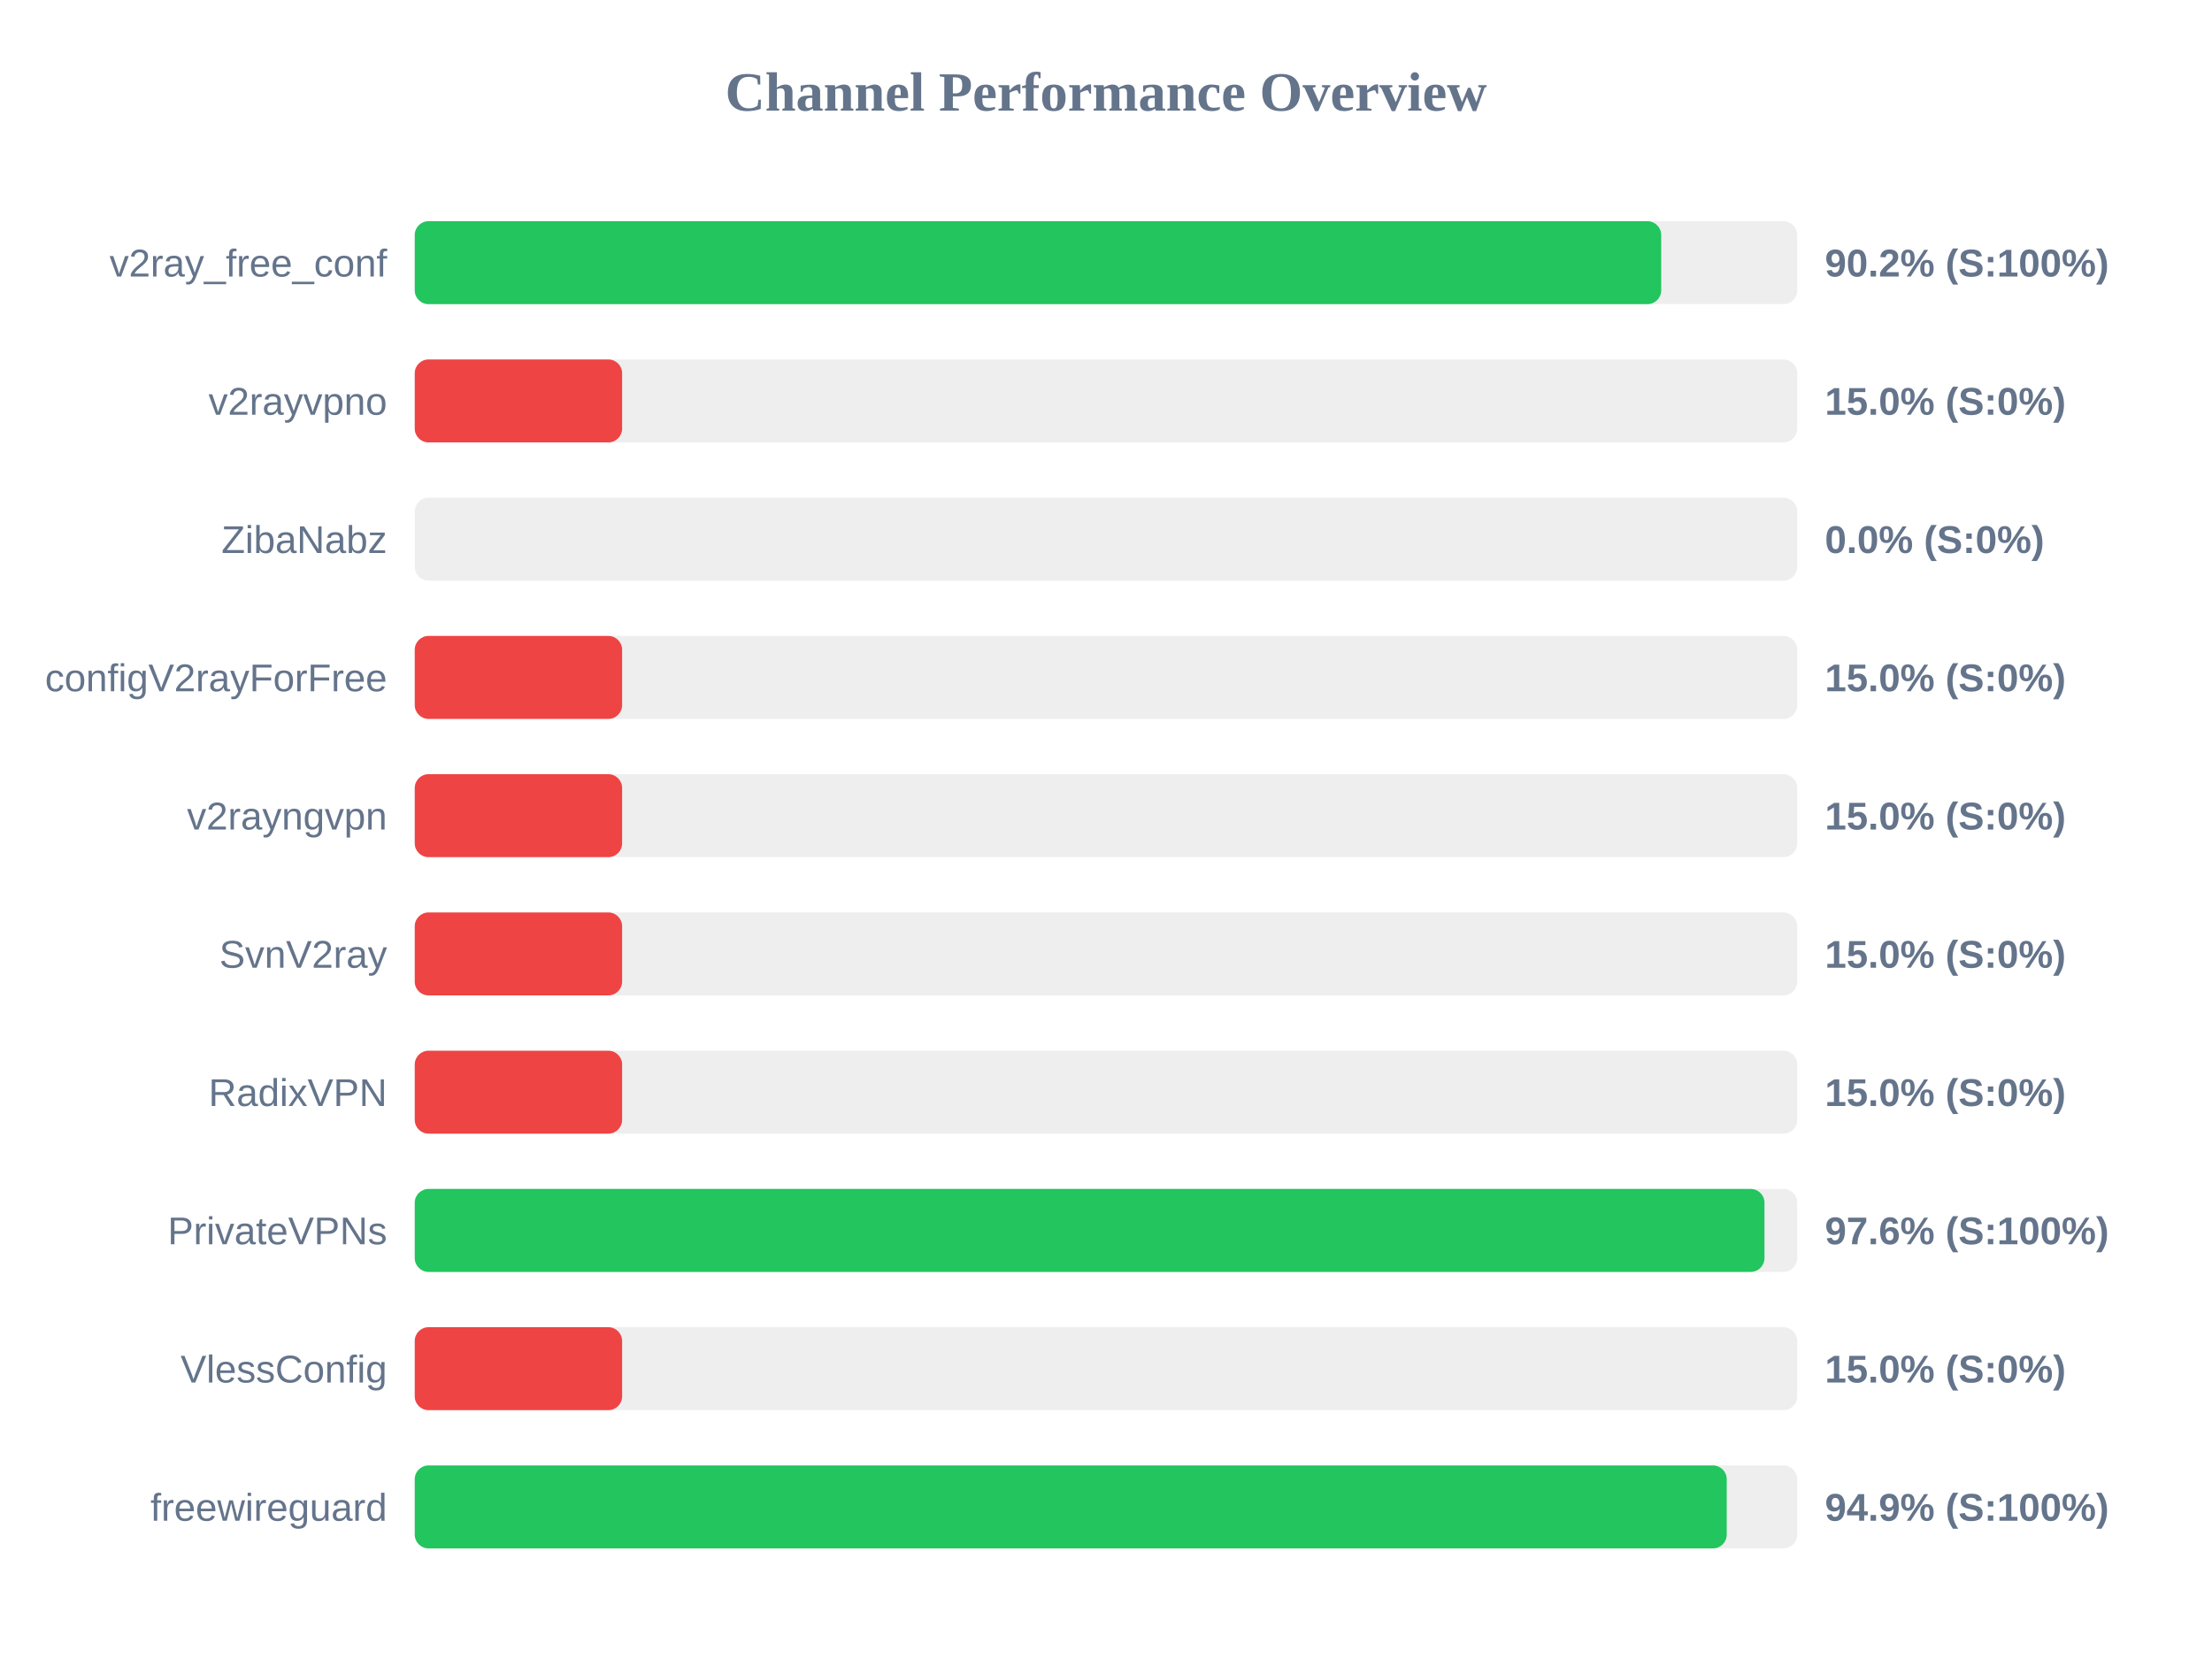
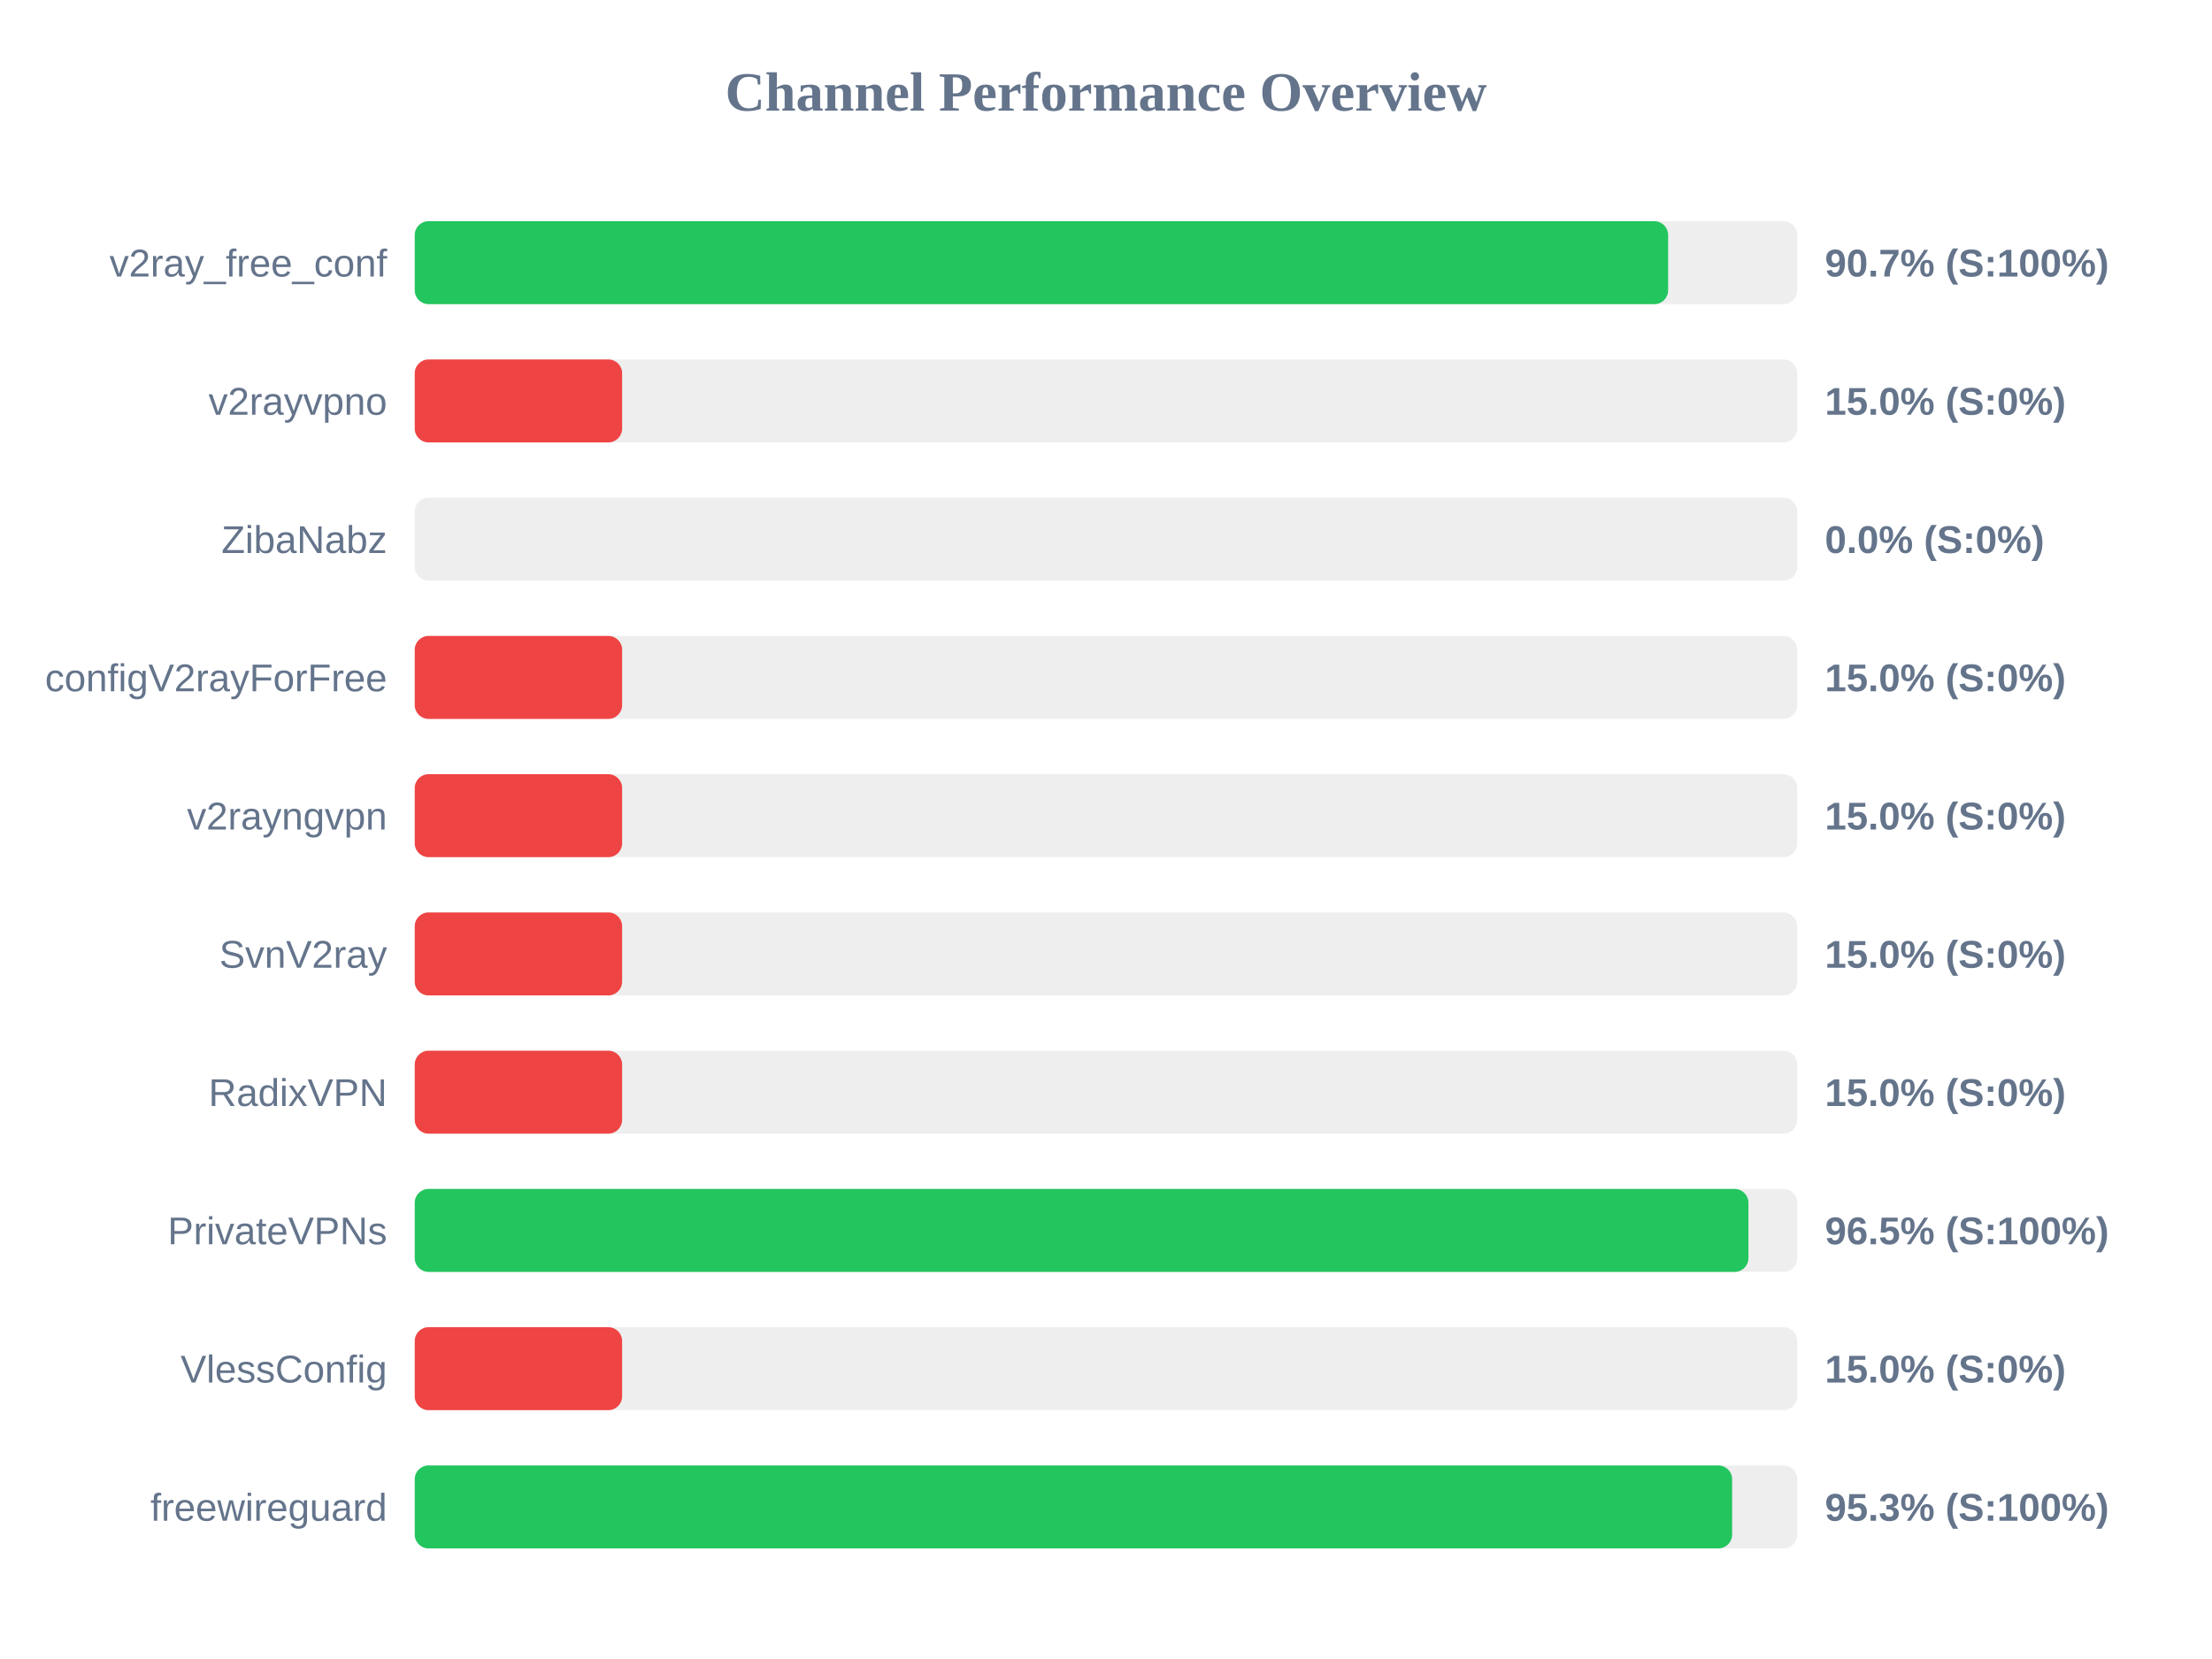
<svg xmlns="http://www.w3.org/2000/svg" width="800" height="600" version="1.1">
  <style>
        .row { font: 14px Arial; fill: #64748b; }
        .score { font: bold 14px Arial; fill: #64748b; }
    </style>
  <text x="400" y="40" text-anchor="middle" font-size="20px" font-weight="bold" fill="#64748b">Channel Performance Overview</text>
  <rect x="150" y="80" width="500" height="30" fill="#eee" rx="5" />
-   <rect x="150" y="80" width="450.8" height="30" fill="#22c55e" rx="5" />
+   <rect x="150" y="80" width="453.3" height="30" fill="#22c55e" rx="5" />
  <text x="140" y="100" text-anchor="end" class="row">v2ray_free_conf</text>
-   <text x="660" y="100" text-anchor="start" class="score">90.2% (S:100%)</text>
+   <text x="660" y="100" text-anchor="start" class="score">90.7% (S:100%)</text>
  <rect x="150" y="130" width="500" height="30" fill="#eee" rx="5" />
  <rect x="150" y="130" width="75.0" height="30" fill="#ef4444" rx="5" />
  <text x="140" y="150" text-anchor="end" class="row">v2rayvpno</text>
  <text x="660" y="150" text-anchor="start" class="score">15.0% (S:0%)</text>
  <rect x="150" y="180" width="500" height="30" fill="#eee" rx="5" />
  <rect x="150" y="180" width="0.0" height="30" fill="#ef4444" rx="5" />
  <text x="140" y="200" text-anchor="end" class="row">ZibaNabz</text>
  <text x="660" y="200" text-anchor="start" class="score">0.0% (S:0%)</text>
  <rect x="150" y="230" width="500" height="30" fill="#eee" rx="5" />
  <rect x="150" y="230" width="75.0" height="30" fill="#ef4444" rx="5" />
  <text x="140" y="250" text-anchor="end" class="row">configV2rayForFree</text>
  <text x="660" y="250" text-anchor="start" class="score">15.0% (S:0%)</text>
  <rect x="150" y="280" width="500" height="30" fill="#eee" rx="5" />
  <rect x="150" y="280" width="75.0" height="30" fill="#ef4444" rx="5" />
  <text x="140" y="300" text-anchor="end" class="row">v2rayngvpn</text>
  <text x="660" y="300" text-anchor="start" class="score">15.0% (S:0%)</text>
  <rect x="150" y="330" width="500" height="30" fill="#eee" rx="5" />
  <rect x="150" y="330" width="75.0" height="30" fill="#ef4444" rx="5" />
  <text x="140" y="350" text-anchor="end" class="row">SvnV2ray</text>
  <text x="660" y="350" text-anchor="start" class="score">15.0% (S:0%)</text>
  <rect x="150" y="380" width="500" height="30" fill="#eee" rx="5" />
  <rect x="150" y="380" width="75.0" height="30" fill="#ef4444" rx="5" />
  <text x="140" y="400" text-anchor="end" class="row">RadixVPN</text>
  <text x="660" y="400" text-anchor="start" class="score">15.0% (S:0%)</text>
  <rect x="150" y="430" width="500" height="30" fill="#eee" rx="5" />
-   <rect x="150" y="430" width="488.15" height="30" fill="#22c55e" rx="5" />
+   <rect x="150" y="430" width="482.35" height="30" fill="#22c55e" rx="5" />
  <text x="140" y="450" text-anchor="end" class="row">PrivateVPNs</text>
-   <text x="660" y="450" text-anchor="start" class="score">97.6% (S:100%)</text>
+   <text x="660" y="450" text-anchor="start" class="score">96.5% (S:100%)</text>
  <rect x="150" y="480" width="500" height="30" fill="#eee" rx="5" />
  <rect x="150" y="480" width="75.0" height="30" fill="#ef4444" rx="5" />
  <text x="140" y="500" text-anchor="end" class="row">VlessConfig</text>
  <text x="660" y="500" text-anchor="start" class="score">15.0% (S:0%)</text>
  <rect x="150" y="530" width="500" height="30" fill="#eee" rx="5" />
-   <rect x="150" y="530" width="474.5" height="30" fill="#22c55e" rx="5" />
+   <rect x="150" y="530" width="476.45" height="30" fill="#22c55e" rx="5" />
  <text x="140" y="550" text-anchor="end" class="row">freewireguard</text>
-   <text x="660" y="550" text-anchor="start" class="score">94.9% (S:100%)</text>
+   <text x="660" y="550" text-anchor="start" class="score">95.3% (S:100%)</text>
</svg>
